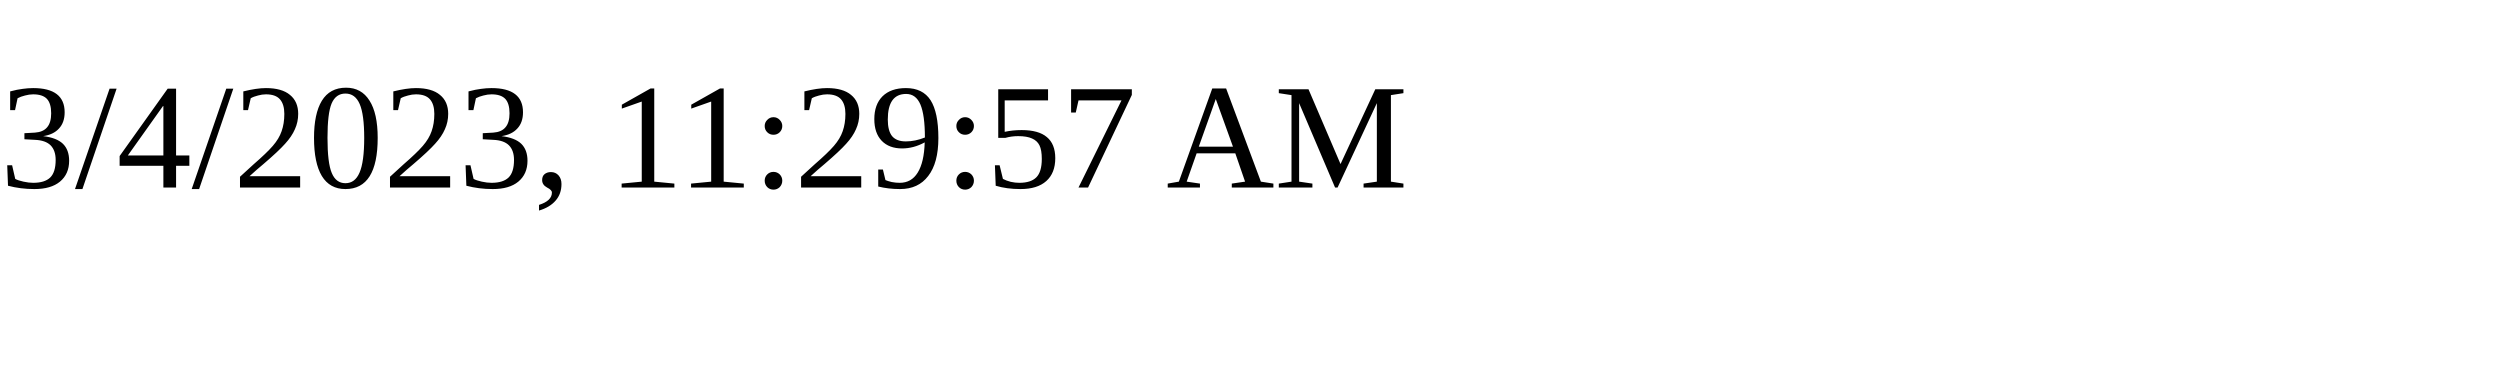
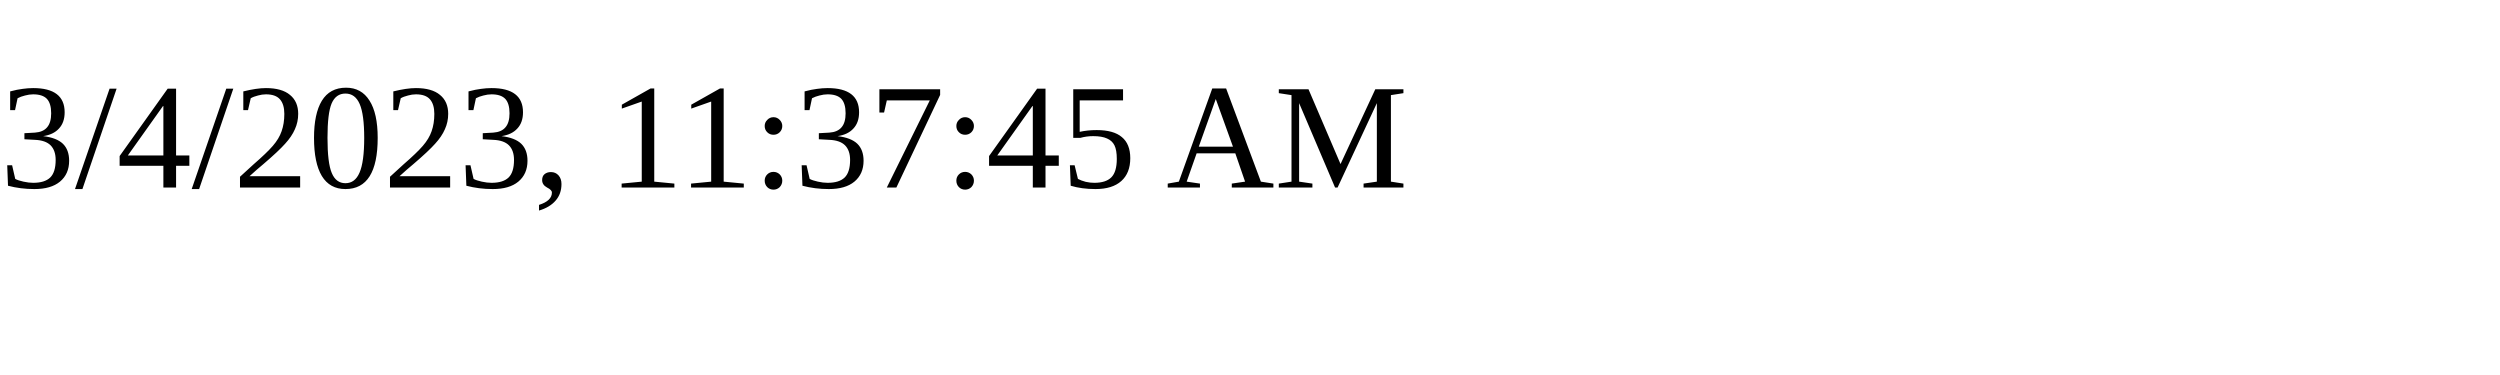
<svg xmlns="http://www.w3.org/2000/svg" height="30" width="200">
-   <text x="0" y="15">3/4/2023, 11:29:57 AM</text>
+   <text x="0" y="15">3/4/2023, 11:37:45 AM</text>
</svg>
